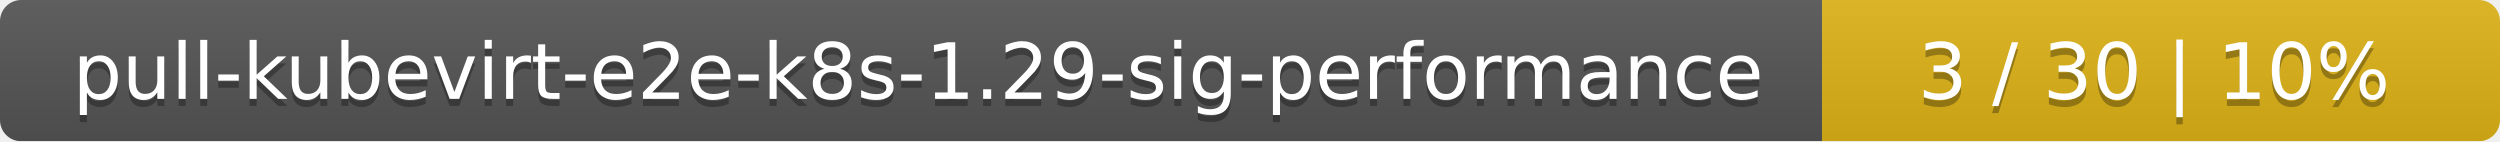
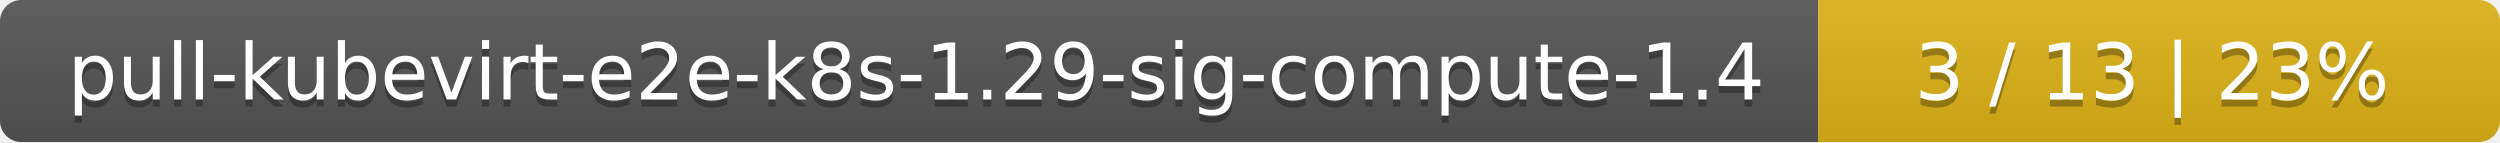
- <svg xmlns="http://www.w3.org/2000/svg" width="354" height="20">
+ <svg xmlns="http://www.w3.org/2000/svg" width="352" height="20">
  <linearGradient id="smooth" x2="0" y2="100%">
    <stop offset="0" stop-color="#bbb" stop-opacity=".1" />
    <stop offset="1" stop-opacity=".1" />
  </linearGradient>
  <mask id="round">
-     <rect width="354" height="20" rx="3" fill="#fff" />
+     <rect width="352" height="20" rx="3" fill="#fff" />
  </mask>
  <g mask="url(#round)">
-     <rect width="258" height="20" fill="#555" />
-     <rect x="258" width="96" height="20" fill="#dfb317" />
-     <rect width="354" height="20" fill="url(#smooth)" />
+     <rect width="256" height="20" fill="#555" />
+     <rect x="256" width="96" height="20" fill="#dfb317" />
+     <rect width="352" height="20" fill="url(#smooth)" />
  </g>
  <g fill="#fff" text-anchor="middle" font-family="DejaVu Sans,Verdana,Geneva,sans-serif" font-size="11">
-     <text x="130" y="15" fill="#010101" fill-opacity=".3">pull-kubevirt-e2e-k8s-1.29-sig-performance</text>
-     <text x="130" y="14">pull-kubevirt-e2e-k8s-1.29-sig-performance</text>
-     <text x="305" y="15" fill="#010101" fill-opacity=".3">3 / 30    |    10%</text>
-     <text x="305" y="14">3 / 30    |    10%</text>
+     <text x="129" y="15" fill="#010101" fill-opacity=".3">pull-kubevirt-e2e-k8s-1.29-sig-compute-1.4</text>
+     <text x="129" y="14">pull-kubevirt-e2e-k8s-1.29-sig-compute-1.4</text>
+     <text x="303" y="15" fill="#010101" fill-opacity=".3">3 / 13    |    23%</text>
+     <text x="303" y="14">3 / 13    |    23%</text>
  </g>
</svg>
